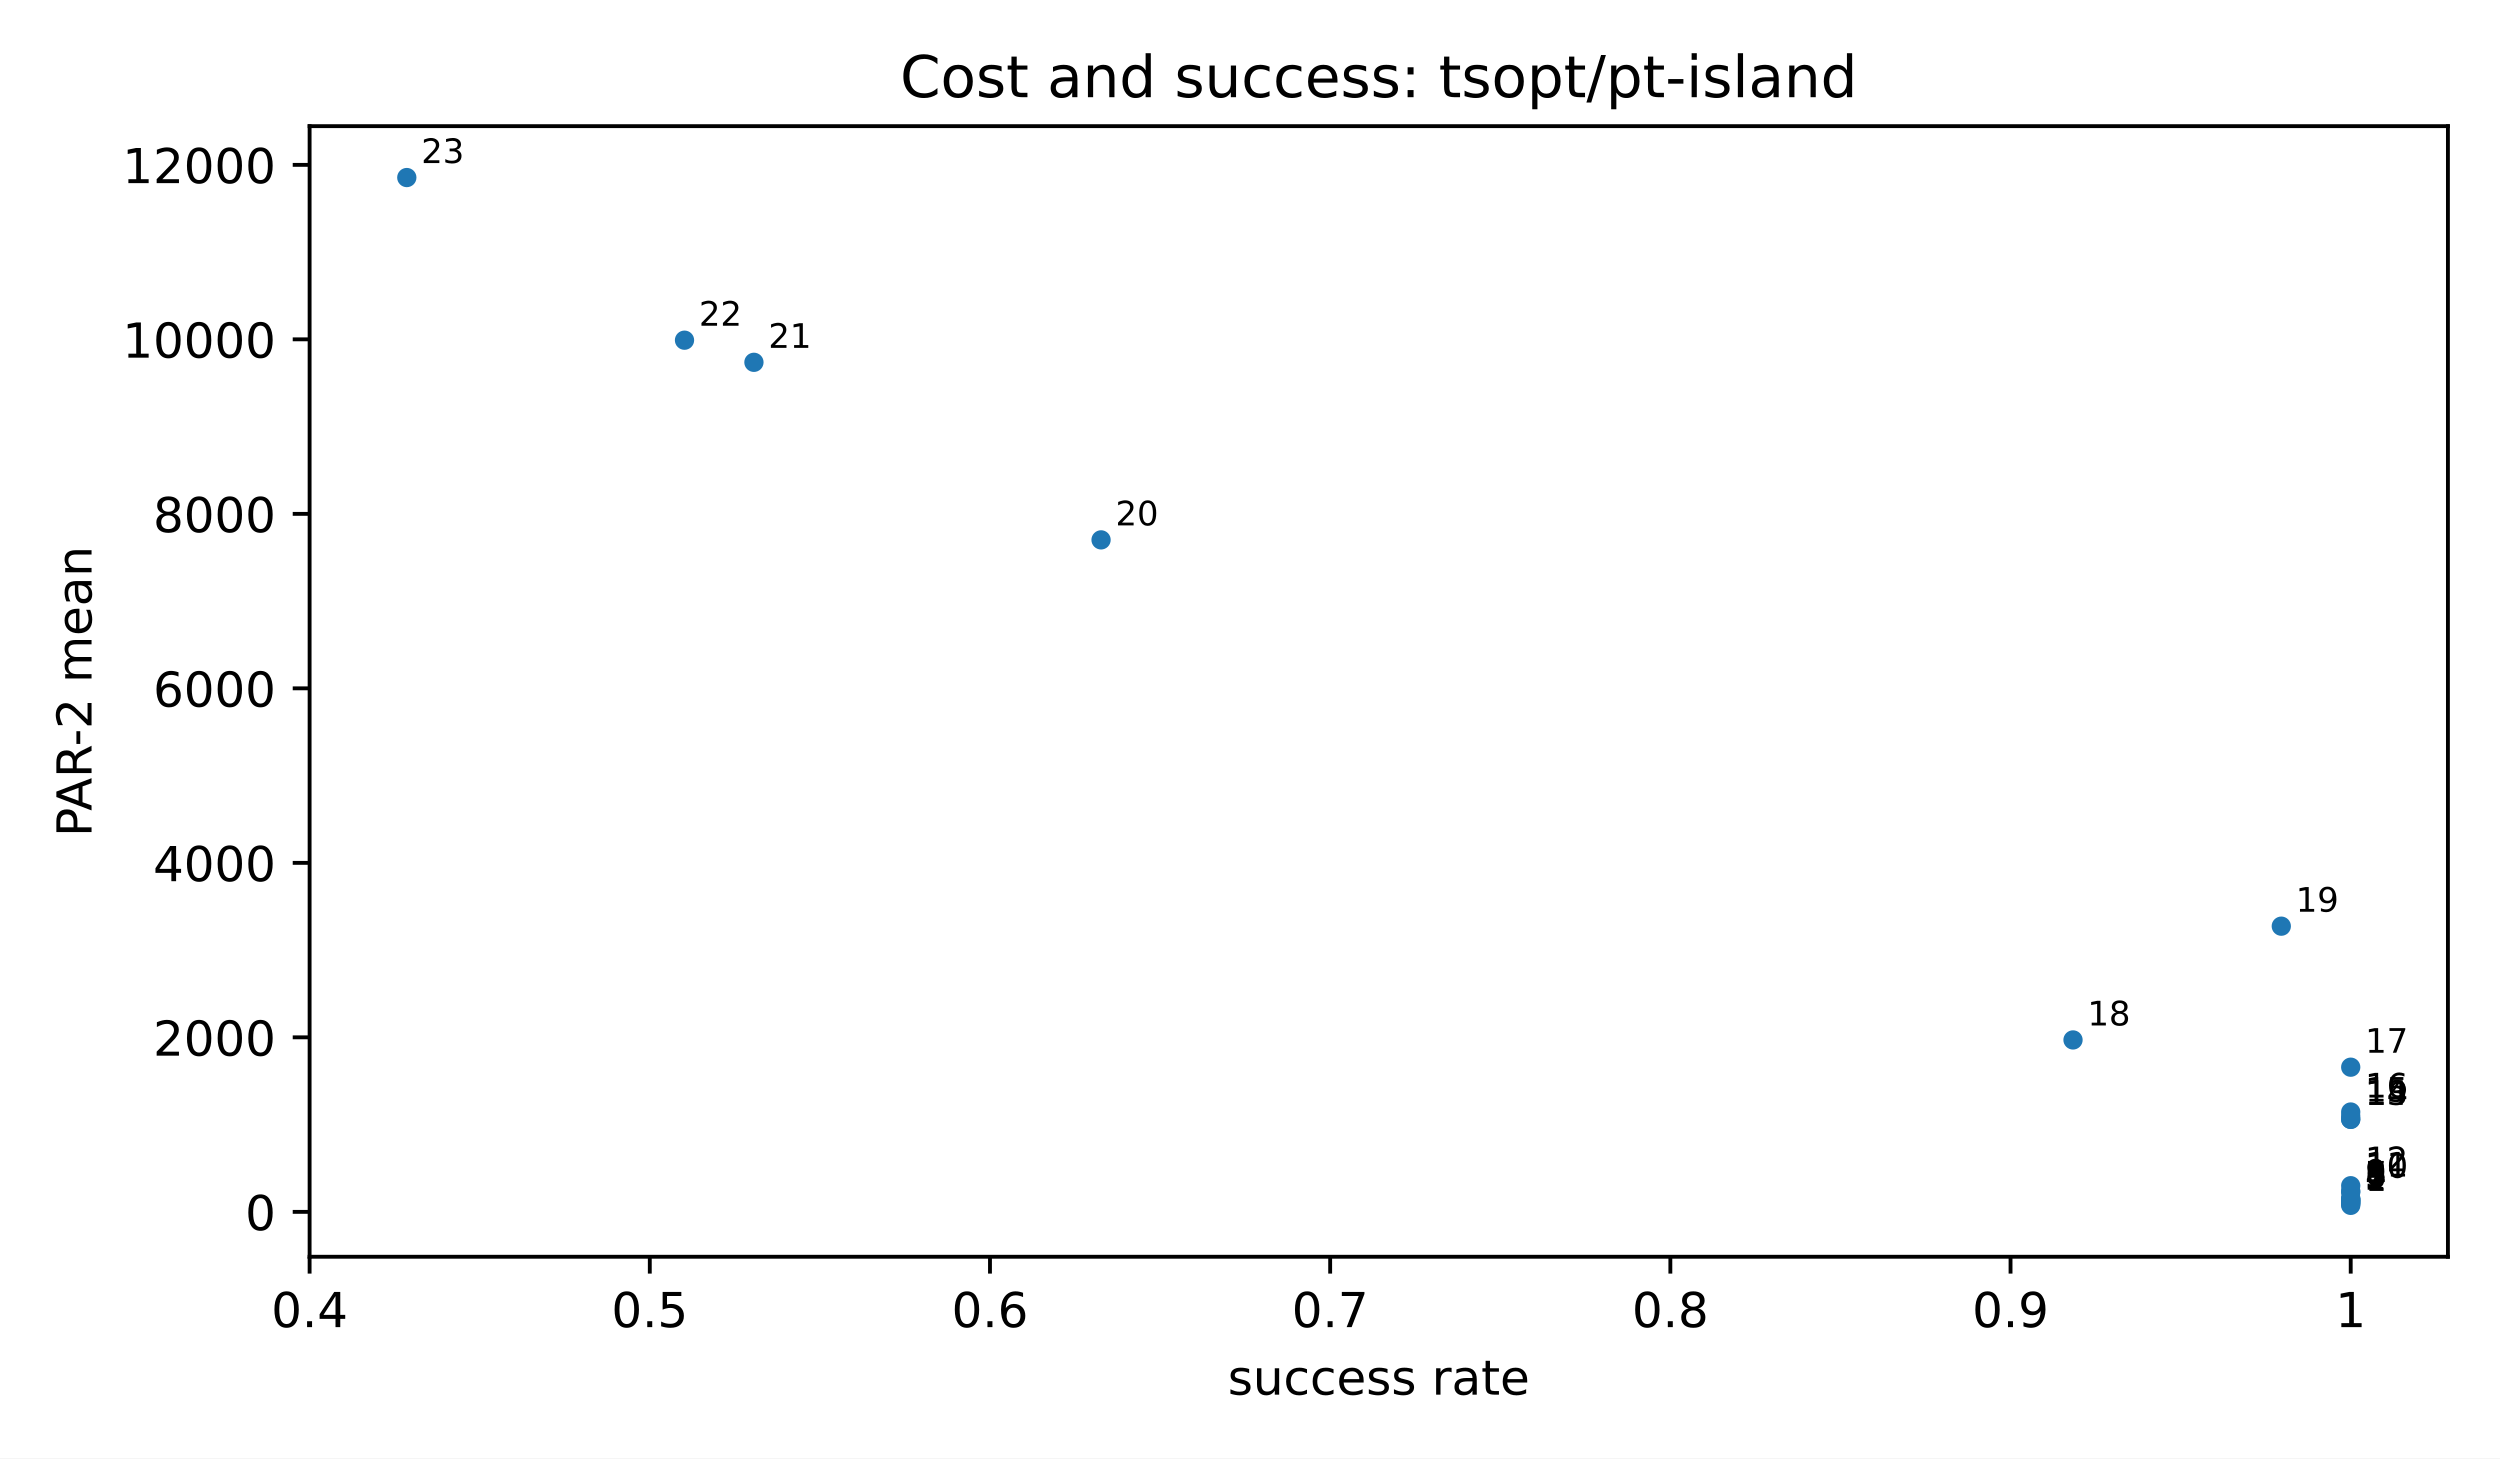
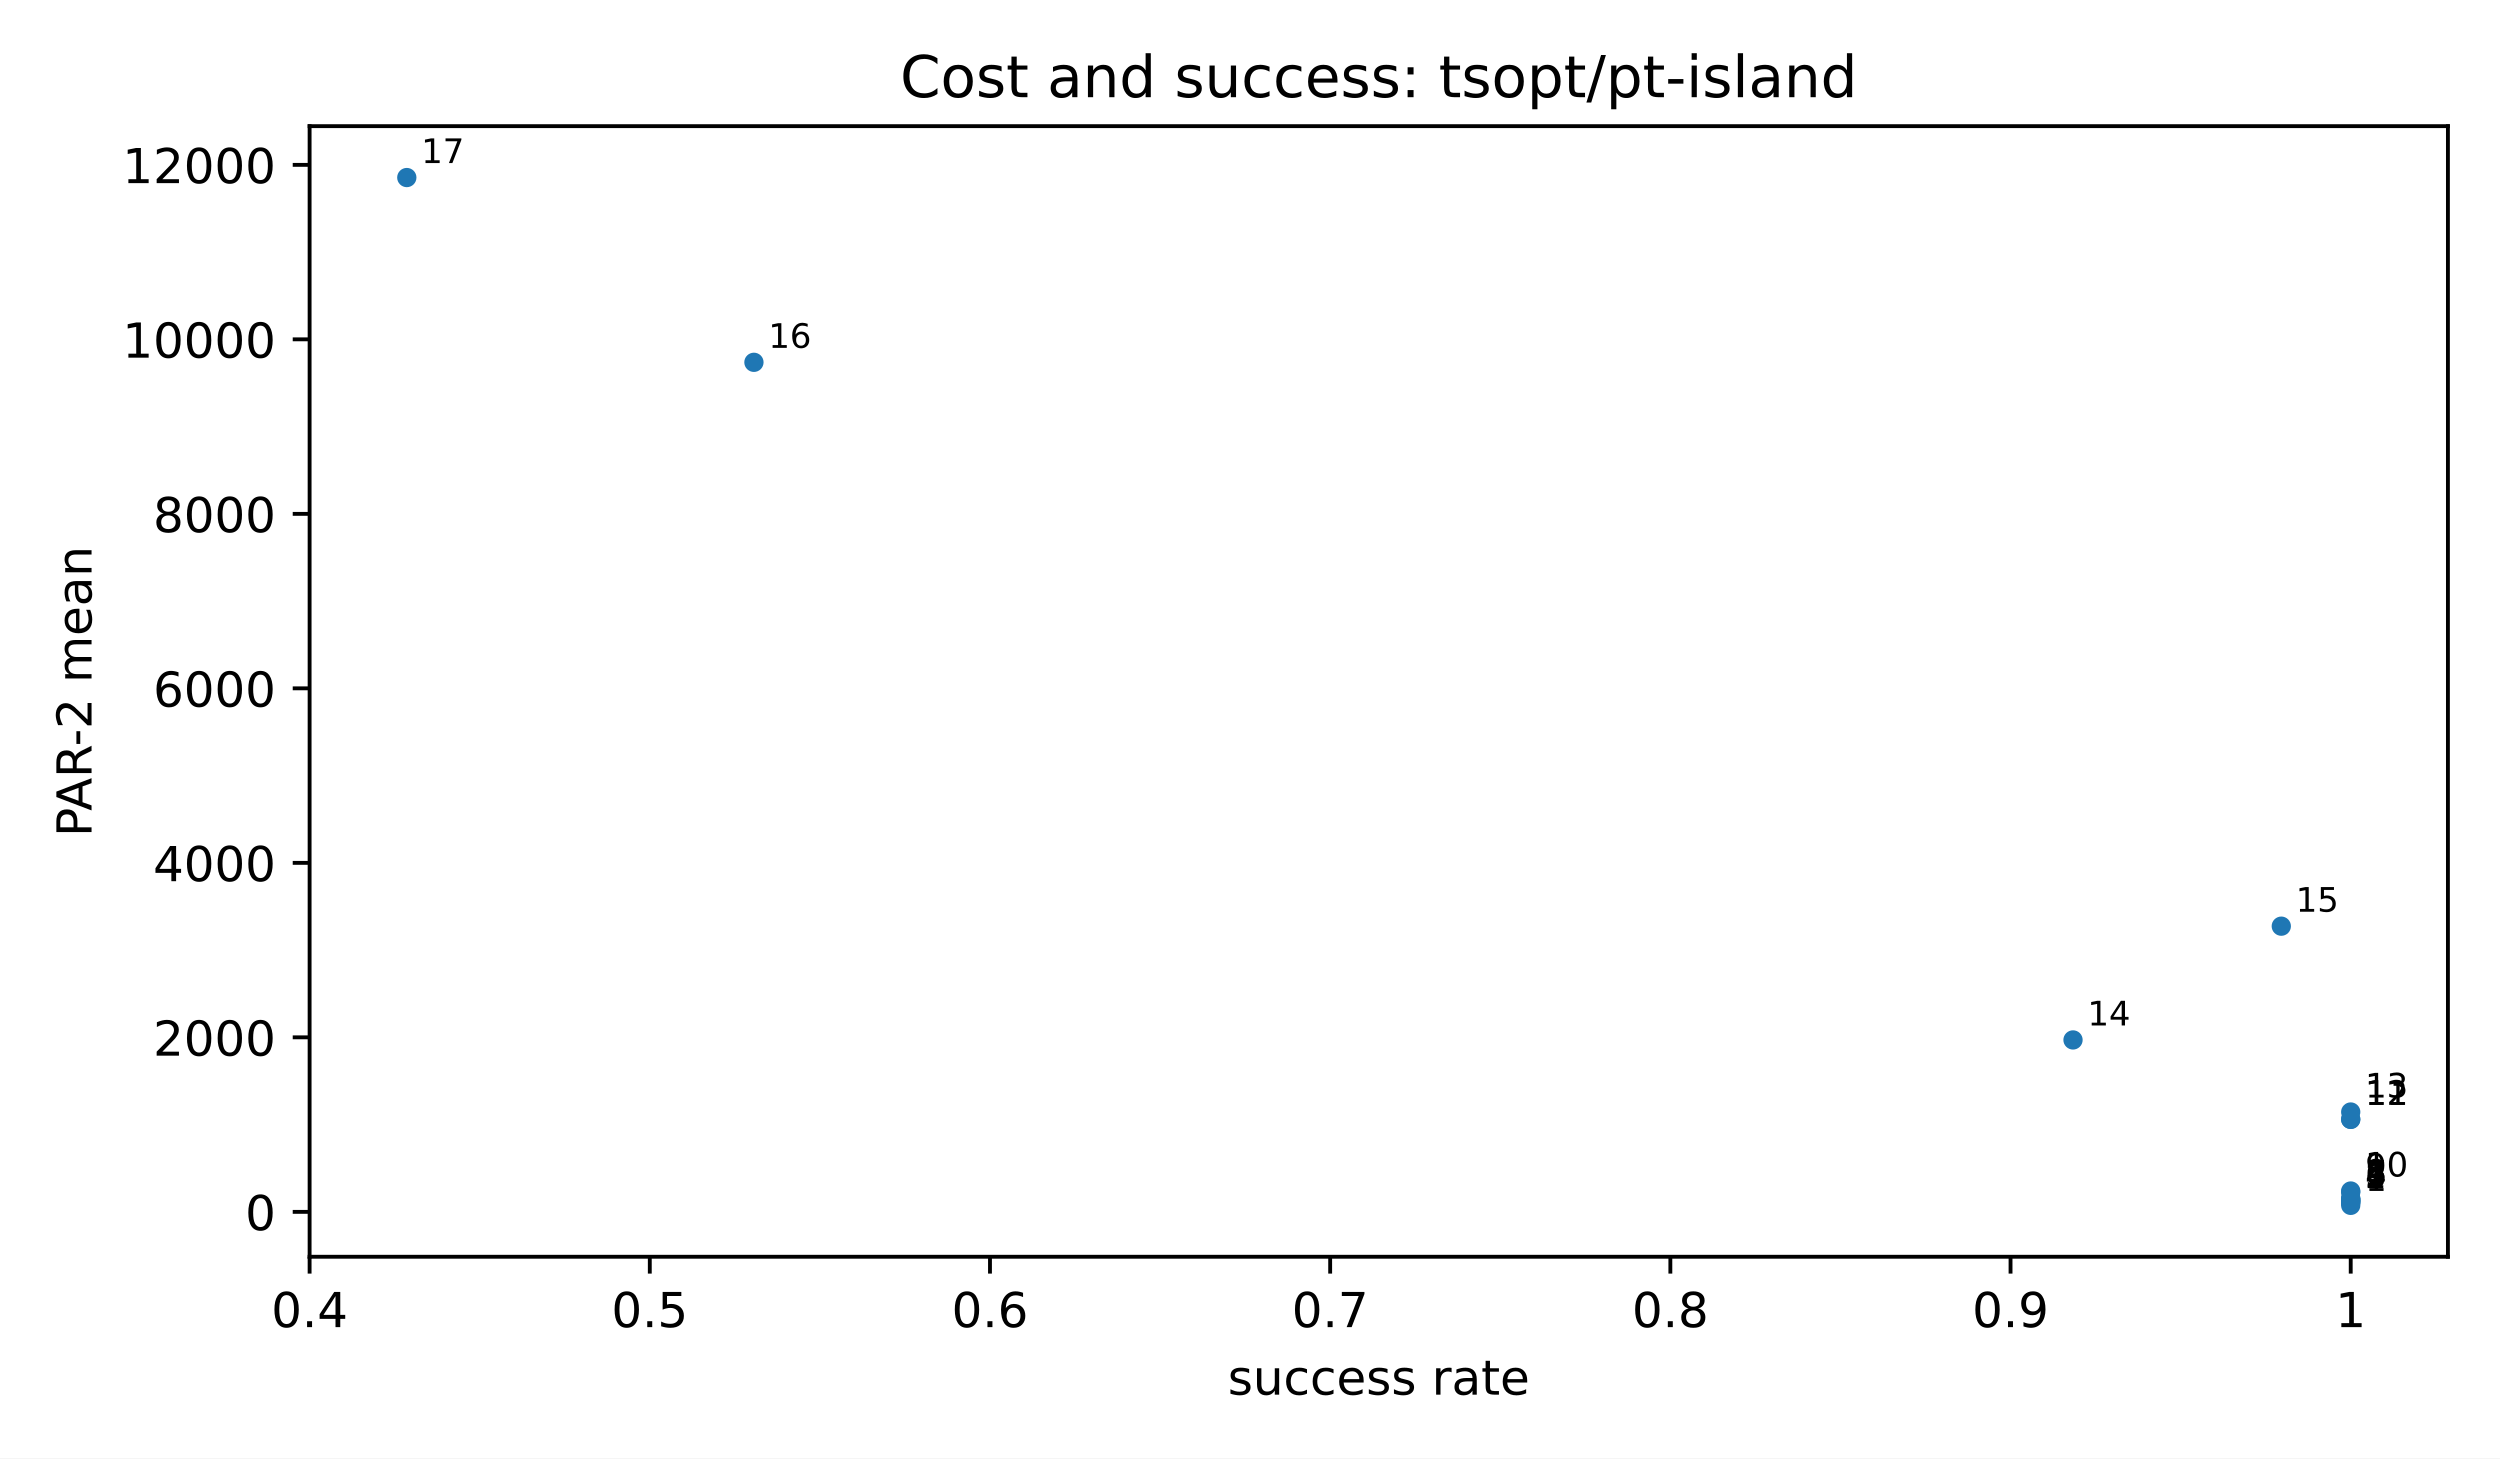
<svg xmlns="http://www.w3.org/2000/svg" xmlns:xlink="http://www.w3.org/1999/xlink" width="518.4pt" height="302.4pt" viewBox="0 0 518.4 302.4" version="1.1">
  <defs>
    <style type="text/css">*{stroke-linejoin: round; stroke-linecap: butt}</style>
  </defs>
  <g id="figure_1">
    <g id="patch_1">
      <path d="M 0 302.4  L 518.4 302.4  L 518.4 0  L 0 0  z " style="fill: #ffffff" />
    </g>
    <g id="axes_1">
      <g id="patch_2">
        <path d="M 64.2 260.6  L 507.6 260.6  L 507.6 26.16  L 64.2 26.16  z " style="fill: #ffffff" />
      </g>
      <g id="PathCollection_1">
        <defs>
          <path id="m2d8934182f" d="M 0 2  C 0.53 2 1.039 1.789 1.414 1.414  C 1.789 1.039 2 0.53 2 0  C 2 -0.53 1.789 -1.039 1.414 -1.414  C 1.039 -1.789 0.53 -2 0 -2  C -0.53 -2 -1.039 -1.789 -1.414 -1.414  C -1.789 -1.039 -2 -0.53 -2 0  C -2 0.53 -1.789 1.039 -1.414 1.414  C -1.039 1.789 -0.53 2 0 2  z " />
        </defs>
        <g clip-path="url(#p3300185fd4)">
          <use xlink:href="#m2d8934182f" x="487.445" y="249.944" style="fill: #1f77b4" />
-           <use xlink:href="#m2d8934182f" x="487.445" y="249.704" style="fill: #1f77b4" />
          <use xlink:href="#m2d8934182f" x="487.445" y="249.363" style="fill: #1f77b4" />
          <use xlink:href="#m2d8934182f" x="487.445" y="249.319" style="fill: #1f77b4" />
          <use xlink:href="#m2d8934182f" x="487.445" y="249.208" style="fill: #1f77b4" />
          <use xlink:href="#m2d8934182f" x="487.445" y="248.865" style="fill: #1f77b4" />
          <use xlink:href="#m2d8934182f" x="487.445" y="248.838" style="fill: #1f77b4" />
          <use xlink:href="#m2d8934182f" x="487.445" y="248.643" style="fill: #1f77b4" />
          <use xlink:href="#m2d8934182f" x="487.445" y="248.473" style="fill: #1f77b4" />
          <use xlink:href="#m2d8934182f" x="487.445" y="247.237" style="fill: #1f77b4" />
          <use xlink:href="#m2d8934182f" x="487.445" y="246.967" style="fill: #1f77b4" />
-           <use xlink:href="#m2d8934182f" x="487.445" y="245.867" style="fill: #1f77b4" />
          <use xlink:href="#m2d8934182f" x="487.445" y="232.111" style="fill: #1f77b4" />
          <use xlink:href="#m2d8934182f" x="487.445" y="232.099" style="fill: #1f77b4" />
-           <use xlink:href="#m2d8934182f" x="487.445" y="231.443" style="fill: #1f77b4" />
          <use xlink:href="#m2d8934182f" x="487.445" y="230.585" style="fill: #1f77b4" />
-           <use xlink:href="#m2d8934182f" x="487.445" y="221.293" style="fill: #1f77b4" />
          <use xlink:href="#m2d8934182f" x="429.861" y="215.642" style="fill: #1f77b4" />
          <use xlink:href="#m2d8934182f" x="473.049" y="192.052" style="fill: #1f77b4" />
-           <use xlink:href="#m2d8934182f" x="228.316" y="111.949" style="fill: #1f77b4" />
          <use xlink:href="#m2d8934182f" x="156.335" y="75.13" style="fill: #1f77b4" />
-           <use xlink:href="#m2d8934182f" x="141.939" y="70.543" style="fill: #1f77b4" />
          <use xlink:href="#m2d8934182f" x="84.355" y="36.816" style="fill: #1f77b4" />
        </g>
      </g>
      <g id="matplotlib.axis_1">
        <g id="xtick_1">
          <g id="line2d_1">
            <defs>
              <path id="m8ea4d47d77" d="M 0 0  L 0 3.5  " style="stroke: #000000; stroke-width: 0.8" />
            </defs>
            <g>
              <use xlink:href="#m8ea4d47d77" x="64.2" y="260.6" style="stroke: #000000; stroke-width: 0.8" />
            </g>
          </g>
          <g id="text_1">
            <text style="font-size: 10px; font-family: 'DejaVu Sans', 'Bitstream Vera Sans', 'Computer Modern Sans Serif', 'Lucida Grande', 'Verdana', 'Geneva', 'Lucid', 'Arial', 'Helvetica', 'Avant Garde', sans-serif; text-anchor: middle" x="64.2" y="275.198" transform="rotate(-0 64.2 275.1977)">0.4</text>
          </g>
        </g>
        <g id="xtick_2">
          <g id="line2d_2">
            <g>
              <use xlink:href="#m8ea4d47d77" x="134.741" y="260.6" style="stroke: #000000; stroke-width: 0.8" />
            </g>
          </g>
          <g id="text_2">
            <text style="font-size: 10px; font-family: 'DejaVu Sans', 'Bitstream Vera Sans', 'Computer Modern Sans Serif', 'Lucida Grande', 'Verdana', 'Geneva', 'Lucid', 'Arial', 'Helvetica', 'Avant Garde', sans-serif; text-anchor: middle" x="134.741" y="275.198" transform="rotate(-0 134.7409 275.1977)">0.5</text>
          </g>
        </g>
        <g id="xtick_3">
          <g id="line2d_3">
            <g>
              <use xlink:href="#m8ea4d47d77" x="205.282" y="260.6" style="stroke: #000000; stroke-width: 0.8" />
            </g>
          </g>
          <g id="text_3">
            <text style="font-size: 10px; font-family: 'DejaVu Sans', 'Bitstream Vera Sans', 'Computer Modern Sans Serif', 'Lucida Grande', 'Verdana', 'Geneva', 'Lucid', 'Arial', 'Helvetica', 'Avant Garde', sans-serif; text-anchor: middle" x="205.282" y="275.198" transform="rotate(-0 205.2818 275.1977)">0.6</text>
          </g>
        </g>
        <g id="xtick_4">
          <g id="line2d_4">
            <g>
              <use xlink:href="#m8ea4d47d77" x="275.823" y="260.6" style="stroke: #000000; stroke-width: 0.8" />
            </g>
          </g>
          <g id="text_4">
            <text style="font-size: 10px; font-family: 'DejaVu Sans', 'Bitstream Vera Sans', 'Computer Modern Sans Serif', 'Lucida Grande', 'Verdana', 'Geneva', 'Lucid', 'Arial', 'Helvetica', 'Avant Garde', sans-serif; text-anchor: middle" x="275.823" y="275.198" transform="rotate(-0 275.8227 275.1977)">0.7</text>
          </g>
        </g>
        <g id="xtick_5">
          <g id="line2d_5">
            <g>
              <use xlink:href="#m8ea4d47d77" x="346.364" y="260.6" style="stroke: #000000; stroke-width: 0.8" />
            </g>
          </g>
          <g id="text_5">
            <text style="font-size: 10px; font-family: 'DejaVu Sans', 'Bitstream Vera Sans', 'Computer Modern Sans Serif', 'Lucida Grande', 'Verdana', 'Geneva', 'Lucid', 'Arial', 'Helvetica', 'Avant Garde', sans-serif; text-anchor: middle" x="346.364" y="275.198" transform="rotate(-0 346.3636 275.1977)">0.8</text>
          </g>
        </g>
        <g id="xtick_6">
          <g id="line2d_6">
            <g>
              <use xlink:href="#m8ea4d47d77" x="416.905" y="260.6" style="stroke: #000000; stroke-width: 0.8" />
            </g>
          </g>
          <g id="text_6">
            <text style="font-size: 10px; font-family: 'DejaVu Sans', 'Bitstream Vera Sans', 'Computer Modern Sans Serif', 'Lucida Grande', 'Verdana', 'Geneva', 'Lucid', 'Arial', 'Helvetica', 'Avant Garde', sans-serif; text-anchor: middle" x="416.905" y="275.198" transform="rotate(-0 416.9045 275.1977)">0.9</text>
          </g>
        </g>
        <g id="xtick_7">
          <g id="line2d_7">
            <g>
              <use xlink:href="#m8ea4d47d77" x="487.445" y="260.6" style="stroke: #000000; stroke-width: 0.8" />
            </g>
          </g>
          <g id="text_7">
            <text style="font-size: 10px; font-family: 'DejaVu Sans', 'Bitstream Vera Sans', 'Computer Modern Sans Serif', 'Lucida Grande', 'Verdana', 'Geneva', 'Lucid', 'Arial', 'Helvetica', 'Avant Garde', sans-serif; text-anchor: middle" x="487.445" y="275.198" transform="rotate(-0 487.4455 275.1977)">1</text>
          </g>
        </g>
        <g id="text_8">
          <text style="font-size: 10px; font-family: 'DejaVu Sans', 'Bitstream Vera Sans', 'Computer Modern Sans Serif', 'Lucida Grande', 'Verdana', 'Geneva', 'Lucid', 'Arial', 'Helvetica', 'Avant Garde', sans-serif; text-anchor: middle" x="285.9" y="289.198" transform="rotate(-0 285.9 289.1977)">success rate</text>
        </g>
      </g>
      <g id="matplotlib.axis_2">
        <g id="ytick_1">
          <g id="line2d_8">
            <defs>
              <path id="md659df78fa" d="M 0 0  L -3.5 0  " style="stroke: #000000; stroke-width: 0.8" />
            </defs>
            <g>
              <use xlink:href="#md659df78fa" x="64.2" y="251.288" style="stroke: #000000; stroke-width: 0.8" />
            </g>
          </g>
          <g id="text_9">
            <text style="font-size: 10px; font-family: 'DejaVu Sans', 'Bitstream Vera Sans', 'Computer Modern Sans Serif', 'Lucida Grande', 'Verdana', 'Geneva', 'Lucid', 'Arial', 'Helvetica', 'Avant Garde', sans-serif; text-anchor: end" x="57.2" y="255.086" transform="rotate(-0 57.2 255.0864)">0</text>
          </g>
        </g>
        <g id="ytick_2">
          <g id="line2d_9">
            <g>
              <use xlink:href="#md659df78fa" x="64.2" y="215.104" style="stroke: #000000; stroke-width: 0.8" />
            </g>
          </g>
          <g id="text_10">
            <text style="font-size: 10px; font-family: 'DejaVu Sans', 'Bitstream Vera Sans', 'Computer Modern Sans Serif', 'Lucida Grande', 'Verdana', 'Geneva', 'Lucid', 'Arial', 'Helvetica', 'Avant Garde', sans-serif; text-anchor: end" x="57.2" y="218.903" transform="rotate(-0 57.2 218.9025)">2000</text>
          </g>
        </g>
        <g id="ytick_3">
          <g id="line2d_10">
            <g>
              <use xlink:href="#md659df78fa" x="64.2" y="178.92" style="stroke: #000000; stroke-width: 0.8" />
            </g>
          </g>
          <g id="text_11">
            <text style="font-size: 10px; font-family: 'DejaVu Sans', 'Bitstream Vera Sans', 'Computer Modern Sans Serif', 'Lucida Grande', 'Verdana', 'Geneva', 'Lucid', 'Arial', 'Helvetica', 'Avant Garde', sans-serif; text-anchor: end" x="57.2" y="182.719" transform="rotate(-0 57.2 182.7186)">4000</text>
          </g>
        </g>
        <g id="ytick_4">
          <g id="line2d_11">
            <g>
              <use xlink:href="#md659df78fa" x="64.2" y="142.736" style="stroke: #000000; stroke-width: 0.8" />
            </g>
          </g>
          <g id="text_12">
            <text style="font-size: 10px; font-family: 'DejaVu Sans', 'Bitstream Vera Sans', 'Computer Modern Sans Serif', 'Lucida Grande', 'Verdana', 'Geneva', 'Lucid', 'Arial', 'Helvetica', 'Avant Garde', sans-serif; text-anchor: end" x="57.2" y="146.535" transform="rotate(-0 57.2 146.5347)">6000</text>
          </g>
        </g>
        <g id="ytick_5">
          <g id="line2d_12">
            <g>
              <use xlink:href="#md659df78fa" x="64.2" y="106.552" style="stroke: #000000; stroke-width: 0.8" />
            </g>
          </g>
          <g id="text_13">
            <text style="font-size: 10px; font-family: 'DejaVu Sans', 'Bitstream Vera Sans', 'Computer Modern Sans Serif', 'Lucida Grande', 'Verdana', 'Geneva', 'Lucid', 'Arial', 'Helvetica', 'Avant Garde', sans-serif; text-anchor: end" x="57.2" y="110.351" transform="rotate(-0 57.2 110.3508)">8000</text>
          </g>
        </g>
        <g id="ytick_6">
          <g id="line2d_13">
            <g>
              <use xlink:href="#md659df78fa" x="64.2" y="70.368" style="stroke: #000000; stroke-width: 0.8" />
            </g>
          </g>
          <g id="text_14">
            <text style="font-size: 10px; font-family: 'DejaVu Sans', 'Bitstream Vera Sans', 'Computer Modern Sans Serif', 'Lucida Grande', 'Verdana', 'Geneva', 'Lucid', 'Arial', 'Helvetica', 'Avant Garde', sans-serif; text-anchor: end" x="57.2" y="74.167" transform="rotate(-0 57.2 74.1669)">10000</text>
          </g>
        </g>
        <g id="ytick_7">
          <g id="line2d_14">
            <g>
              <use xlink:href="#md659df78fa" x="64.2" y="34.184" style="stroke: #000000; stroke-width: 0.8" />
            </g>
          </g>
          <g id="text_15">
            <text style="font-size: 10px; font-family: 'DejaVu Sans', 'Bitstream Vera Sans', 'Computer Modern Sans Serif', 'Lucida Grande', 'Verdana', 'Geneva', 'Lucid', 'Arial', 'Helvetica', 'Avant Garde', sans-serif; text-anchor: end" x="57.2" y="37.983" transform="rotate(-0 57.2 37.983)">12000</text>
          </g>
        </g>
        <g id="text_16">
          <text style="font-size: 10px; font-family: 'DejaVu Sans', 'Bitstream Vera Sans', 'Computer Modern Sans Serif', 'Lucida Grande', 'Verdana', 'Geneva', 'Lucid', 'Arial', 'Helvetica', 'Avant Garde', sans-serif; text-anchor: middle" x="18.985" y="143.38" transform="rotate(-90 18.98516 143.38)">PAR-2 mean</text>
        </g>
      </g>
      <g id="patch_3">
        <path d="M 64.2 260.6  L 64.2 26.16  " style="fill: none; stroke: #000000; stroke-width: 0.8; stroke-linejoin: miter; stroke-linecap: square" />
      </g>
      <g id="patch_4">
        <path d="M 507.6 260.6  L 507.6 26.16  " style="fill: none; stroke: #000000; stroke-width: 0.8; stroke-linejoin: miter; stroke-linecap: square" />
      </g>
      <g id="patch_5">
        <path d="M 64.2 260.6  L 507.6 260.6  " style="fill: none; stroke: #000000; stroke-width: 0.8; stroke-linejoin: miter; stroke-linecap: square" />
      </g>
      <g id="patch_6">
        <path d="M 64.2 26.16  L 507.6 26.16  " style="fill: none; stroke: #000000; stroke-width: 0.8; stroke-linejoin: miter; stroke-linecap: square" />
      </g>
      <g id="text_17">
        <text style="font-size: 7px; font-family: 'DejaVu Sans', 'Bitstream Vera Sans', 'Computer Modern Sans Serif', 'Lucida Grande', 'Verdana', 'Geneva', 'Lucid', 'Arial', 'Helvetica', 'Avant Garde', sans-serif; text-anchor: start" x="490.445" y="246.944" transform="rotate(-0 490.4455 246.9436)">1</text>
      </g>
      <g id="text_18">
-         <text style="font-size: 7px; font-family: 'DejaVu Sans', 'Bitstream Vera Sans', 'Computer Modern Sans Serif', 'Lucida Grande', 'Verdana', 'Geneva', 'Lucid', 'Arial', 'Helvetica', 'Avant Garde', sans-serif; text-anchor: start" x="490.445" y="246.704" transform="rotate(-0 490.4455 246.7036)">2</text>
+         <text style="font-size: 7px; font-family: 'DejaVu Sans', 'Bitstream Vera Sans', 'Computer Modern Sans Serif', 'Lucida Grande', 'Verdana', 'Geneva', 'Lucid', 'Arial', 'Helvetica', 'Avant Garde', sans-serif; text-anchor: start" x="490.445" y="246.363" transform="rotate(-0 490.4455 246.3628)">2</text>
      </g>
      <g id="text_19">
-         <text style="font-size: 7px; font-family: 'DejaVu Sans', 'Bitstream Vera Sans', 'Computer Modern Sans Serif', 'Lucida Grande', 'Verdana', 'Geneva', 'Lucid', 'Arial', 'Helvetica', 'Avant Garde', sans-serif; text-anchor: start" x="490.445" y="246.363" transform="rotate(-0 490.4455 246.3628)">3</text>
+         <text style="font-size: 7px; font-family: 'DejaVu Sans', 'Bitstream Vera Sans', 'Computer Modern Sans Serif', 'Lucida Grande', 'Verdana', 'Geneva', 'Lucid', 'Arial', 'Helvetica', 'Avant Garde', sans-serif; text-anchor: start" x="490.445" y="246.319" transform="rotate(-0 490.4455 246.3193)">3</text>
      </g>
      <g id="text_20">
-         <text style="font-size: 7px; font-family: 'DejaVu Sans', 'Bitstream Vera Sans', 'Computer Modern Sans Serif', 'Lucida Grande', 'Verdana', 'Geneva', 'Lucid', 'Arial', 'Helvetica', 'Avant Garde', sans-serif; text-anchor: start" x="490.445" y="246.319" transform="rotate(-0 490.4455 246.3193)">4</text>
+         <text style="font-size: 7px; font-family: 'DejaVu Sans', 'Bitstream Vera Sans', 'Computer Modern Sans Serif', 'Lucida Grande', 'Verdana', 'Geneva', 'Lucid', 'Arial', 'Helvetica', 'Avant Garde', sans-serif; text-anchor: start" x="490.445" y="246.208" transform="rotate(-0 490.4455 246.2078)">4</text>
      </g>
      <g id="text_21">
-         <text style="font-size: 7px; font-family: 'DejaVu Sans', 'Bitstream Vera Sans', 'Computer Modern Sans Serif', 'Lucida Grande', 'Verdana', 'Geneva', 'Lucid', 'Arial', 'Helvetica', 'Avant Garde', sans-serif; text-anchor: start" x="490.445" y="246.208" transform="rotate(-0 490.4455 246.2078)">5</text>
+         <text style="font-size: 7px; font-family: 'DejaVu Sans', 'Bitstream Vera Sans', 'Computer Modern Sans Serif', 'Lucida Grande', 'Verdana', 'Geneva', 'Lucid', 'Arial', 'Helvetica', 'Avant Garde', sans-serif; text-anchor: start" x="490.445" y="245.865" transform="rotate(-0 490.4455 245.8651)">5</text>
      </g>
      <g id="text_22">
-         <text style="font-size: 7px; font-family: 'DejaVu Sans', 'Bitstream Vera Sans', 'Computer Modern Sans Serif', 'Lucida Grande', 'Verdana', 'Geneva', 'Lucid', 'Arial', 'Helvetica', 'Avant Garde', sans-serif; text-anchor: start" x="490.445" y="245.865" transform="rotate(-0 490.4455 245.8651)">6</text>
+         <text style="font-size: 7px; font-family: 'DejaVu Sans', 'Bitstream Vera Sans', 'Computer Modern Sans Serif', 'Lucida Grande', 'Verdana', 'Geneva', 'Lucid', 'Arial', 'Helvetica', 'Avant Garde', sans-serif; text-anchor: start" x="490.445" y="245.838" transform="rotate(-0 490.4455 245.8378)">6</text>
      </g>
      <g id="text_23">
-         <text style="font-size: 7px; font-family: 'DejaVu Sans', 'Bitstream Vera Sans', 'Computer Modern Sans Serif', 'Lucida Grande', 'Verdana', 'Geneva', 'Lucid', 'Arial', 'Helvetica', 'Avant Garde', sans-serif; text-anchor: start" x="490.445" y="245.838" transform="rotate(-0 490.4455 245.8378)">7</text>
+         <text style="font-size: 7px; font-family: 'DejaVu Sans', 'Bitstream Vera Sans', 'Computer Modern Sans Serif', 'Lucida Grande', 'Verdana', 'Geneva', 'Lucid', 'Arial', 'Helvetica', 'Avant Garde', sans-serif; text-anchor: start" x="490.445" y="245.643" transform="rotate(-0 490.4455 245.6432)">7</text>
      </g>
      <g id="text_24">
-         <text style="font-size: 7px; font-family: 'DejaVu Sans', 'Bitstream Vera Sans', 'Computer Modern Sans Serif', 'Lucida Grande', 'Verdana', 'Geneva', 'Lucid', 'Arial', 'Helvetica', 'Avant Garde', sans-serif; text-anchor: start" x="490.445" y="245.643" transform="rotate(-0 490.4455 245.6432)">8</text>
+         <text style="font-size: 7px; font-family: 'DejaVu Sans', 'Bitstream Vera Sans', 'Computer Modern Sans Serif', 'Lucida Grande', 'Verdana', 'Geneva', 'Lucid', 'Arial', 'Helvetica', 'Avant Garde', sans-serif; text-anchor: start" x="490.445" y="245.473" transform="rotate(-0 490.4455 245.473)">8</text>
      </g>
      <g id="text_25">
-         <text style="font-size: 7px; font-family: 'DejaVu Sans', 'Bitstream Vera Sans', 'Computer Modern Sans Serif', 'Lucida Grande', 'Verdana', 'Geneva', 'Lucid', 'Arial', 'Helvetica', 'Avant Garde', sans-serif; text-anchor: start" x="490.445" y="245.473" transform="rotate(-0 490.4455 245.473)">9</text>
+         <text style="font-size: 7px; font-family: 'DejaVu Sans', 'Bitstream Vera Sans', 'Computer Modern Sans Serif', 'Lucida Grande', 'Verdana', 'Geneva', 'Lucid', 'Arial', 'Helvetica', 'Avant Garde', sans-serif; text-anchor: start" x="490.445" y="244.237" transform="rotate(-0 490.4455 244.2369)">9</text>
      </g>
      <g id="text_26">
-         <text style="font-size: 7px; font-family: 'DejaVu Sans', 'Bitstream Vera Sans', 'Computer Modern Sans Serif', 'Lucida Grande', 'Verdana', 'Geneva', 'Lucid', 'Arial', 'Helvetica', 'Avant Garde', sans-serif; text-anchor: start" x="490.445" y="244.237" transform="rotate(-0 490.4455 244.2369)">10</text>
+         <text style="font-size: 7px; font-family: 'DejaVu Sans', 'Bitstream Vera Sans', 'Computer Modern Sans Serif', 'Lucida Grande', 'Verdana', 'Geneva', 'Lucid', 'Arial', 'Helvetica', 'Avant Garde', sans-serif; text-anchor: start" x="490.445" y="243.967" transform="rotate(-0 490.4455 243.9666)">10</text>
      </g>
      <g id="text_27">
-         <text style="font-size: 7px; font-family: 'DejaVu Sans', 'Bitstream Vera Sans', 'Computer Modern Sans Serif', 'Lucida Grande', 'Verdana', 'Geneva', 'Lucid', 'Arial', 'Helvetica', 'Avant Garde', sans-serif; text-anchor: start" x="490.445" y="243.967" transform="rotate(-0 490.4455 243.9666)">11</text>
+         <text style="font-size: 7px; font-family: 'DejaVu Sans', 'Bitstream Vera Sans', 'Computer Modern Sans Serif', 'Lucida Grande', 'Verdana', 'Geneva', 'Lucid', 'Arial', 'Helvetica', 'Avant Garde', sans-serif; text-anchor: start" x="490.445" y="229.111" transform="rotate(-0 490.4455 229.1105)">11</text>
      </g>
      <g id="text_28">
-         <text style="font-size: 7px; font-family: 'DejaVu Sans', 'Bitstream Vera Sans', 'Computer Modern Sans Serif', 'Lucida Grande', 'Verdana', 'Geneva', 'Lucid', 'Arial', 'Helvetica', 'Avant Garde', sans-serif; text-anchor: start" x="490.445" y="242.867" transform="rotate(-0 490.4455 242.8667)">12</text>
+         <text style="font-size: 7px; font-family: 'DejaVu Sans', 'Bitstream Vera Sans', 'Computer Modern Sans Serif', 'Lucida Grande', 'Verdana', 'Geneva', 'Lucid', 'Arial', 'Helvetica', 'Avant Garde', sans-serif; text-anchor: start" x="490.445" y="229.099" transform="rotate(-0 490.4455 229.0987)">12</text>
      </g>
      <g id="text_29">
-         <text style="font-size: 7px; font-family: 'DejaVu Sans', 'Bitstream Vera Sans', 'Computer Modern Sans Serif', 'Lucida Grande', 'Verdana', 'Geneva', 'Lucid', 'Arial', 'Helvetica', 'Avant Garde', sans-serif; text-anchor: start" x="490.445" y="229.111" transform="rotate(-0 490.4455 229.1105)">13</text>
+         <text style="font-size: 7px; font-family: 'DejaVu Sans', 'Bitstream Vera Sans', 'Computer Modern Sans Serif', 'Lucida Grande', 'Verdana', 'Geneva', 'Lucid', 'Arial', 'Helvetica', 'Avant Garde', sans-serif; text-anchor: start" x="490.445" y="227.585" transform="rotate(-0 490.4455 227.5849)">13</text>
      </g>
      <g id="text_30">
-         <text style="font-size: 7px; font-family: 'DejaVu Sans', 'Bitstream Vera Sans', 'Computer Modern Sans Serif', 'Lucida Grande', 'Verdana', 'Geneva', 'Lucid', 'Arial', 'Helvetica', 'Avant Garde', sans-serif; text-anchor: start" x="490.445" y="229.099" transform="rotate(-0 490.4455 229.0987)">14</text>
+         <text style="font-size: 7px; font-family: 'DejaVu Sans', 'Bitstream Vera Sans', 'Computer Modern Sans Serif', 'Lucida Grande', 'Verdana', 'Geneva', 'Lucid', 'Arial', 'Helvetica', 'Avant Garde', sans-serif; text-anchor: start" x="432.861" y="212.642" transform="rotate(-0 432.861 212.6424)">14</text>
      </g>
      <g id="text_31">
-         <text style="font-size: 7px; font-family: 'DejaVu Sans', 'Bitstream Vera Sans', 'Computer Modern Sans Serif', 'Lucida Grande', 'Verdana', 'Geneva', 'Lucid', 'Arial', 'Helvetica', 'Avant Garde', sans-serif; text-anchor: start" x="490.445" y="228.443" transform="rotate(-0 490.4455 228.4426)">15</text>
+         <text style="font-size: 7px; font-family: 'DejaVu Sans', 'Bitstream Vera Sans', 'Computer Modern Sans Serif', 'Lucida Grande', 'Verdana', 'Geneva', 'Lucid', 'Arial', 'Helvetica', 'Avant Garde', sans-serif; text-anchor: start" x="476.049" y="189.052" transform="rotate(-0 476.0494 189.052)">15</text>
      </g>
      <g id="text_32">
-         <text style="font-size: 7px; font-family: 'DejaVu Sans', 'Bitstream Vera Sans', 'Computer Modern Sans Serif', 'Lucida Grande', 'Verdana', 'Geneva', 'Lucid', 'Arial', 'Helvetica', 'Avant Garde', sans-serif; text-anchor: start" x="490.445" y="227.585" transform="rotate(-0 490.4455 227.5849)">16</text>
+         <text style="font-size: 7px; font-family: 'DejaVu Sans', 'Bitstream Vera Sans', 'Computer Modern Sans Serif', 'Lucida Grande', 'Verdana', 'Geneva', 'Lucid', 'Arial', 'Helvetica', 'Avant Garde', sans-serif; text-anchor: start" x="159.335" y="72.13" transform="rotate(-0 159.3351 72.12995)">16</text>
      </g>
      <g id="text_33">
-         <text style="font-size: 7px; font-family: 'DejaVu Sans', 'Bitstream Vera Sans', 'Computer Modern Sans Serif', 'Lucida Grande', 'Verdana', 'Geneva', 'Lucid', 'Arial', 'Helvetica', 'Avant Garde', sans-serif; text-anchor: start" x="490.445" y="218.293" transform="rotate(-0 490.4455 218.2934)">17</text>
+         <text style="font-size: 7px; font-family: 'DejaVu Sans', 'Bitstream Vera Sans', 'Computer Modern Sans Serif', 'Lucida Grande', 'Verdana', 'Geneva', 'Lucid', 'Arial', 'Helvetica', 'Avant Garde', sans-serif; text-anchor: start" x="87.355" y="33.816" transform="rotate(-0 87.35455 33.81636)">17</text>
      </g>
      <g id="text_34">
-         <text style="font-size: 7px; font-family: 'DejaVu Sans', 'Bitstream Vera Sans', 'Computer Modern Sans Serif', 'Lucida Grande', 'Verdana', 'Geneva', 'Lucid', 'Arial', 'Helvetica', 'Avant Garde', sans-serif; text-anchor: start" x="432.861" y="212.642" transform="rotate(-0 432.861 212.6424)">18</text>
-       </g>
-       <g id="text_35">
-         <text style="font-size: 7px; font-family: 'DejaVu Sans', 'Bitstream Vera Sans', 'Computer Modern Sans Serif', 'Lucida Grande', 'Verdana', 'Geneva', 'Lucid', 'Arial', 'Helvetica', 'Avant Garde', sans-serif; text-anchor: start" x="476.049" y="189.052" transform="rotate(-0 476.0494 189.052)">19</text>
-       </g>
-       <g id="text_36">
-         <text style="font-size: 7px; font-family: 'DejaVu Sans', 'Bitstream Vera Sans', 'Computer Modern Sans Serif', 'Lucida Grande', 'Verdana', 'Geneva', 'Lucid', 'Arial', 'Helvetica', 'Avant Garde', sans-serif; text-anchor: start" x="231.316" y="108.949" transform="rotate(-0 231.3156 108.9486)">20</text>
-       </g>
-       <g id="text_37">
-         <text style="font-size: 7px; font-family: 'DejaVu Sans', 'Bitstream Vera Sans', 'Computer Modern Sans Serif', 'Lucida Grande', 'Verdana', 'Geneva', 'Lucid', 'Arial', 'Helvetica', 'Avant Garde', sans-serif; text-anchor: start" x="159.335" y="72.13" transform="rotate(-0 159.3351 72.12995)">21</text>
-       </g>
-       <g id="text_38">
-         <text style="font-size: 7px; font-family: 'DejaVu Sans', 'Bitstream Vera Sans', 'Computer Modern Sans Serif', 'Lucida Grande', 'Verdana', 'Geneva', 'Lucid', 'Arial', 'Helvetica', 'Avant Garde', sans-serif; text-anchor: start" x="144.939" y="67.543" transform="rotate(-0 144.939 67.54309)">22</text>
-       </g>
-       <g id="text_39">
-         <text style="font-size: 7px; font-family: 'DejaVu Sans', 'Bitstream Vera Sans', 'Computer Modern Sans Serif', 'Lucida Grande', 'Verdana', 'Geneva', 'Lucid', 'Arial', 'Helvetica', 'Avant Garde', sans-serif; text-anchor: start" x="87.355" y="33.816" transform="rotate(-0 87.35455 33.81636)">23</text>
-       </g>
-       <g id="text_40">
        <text style="font-size: 12px; font-family: 'DejaVu Sans', 'Bitstream Vera Sans', 'Computer Modern Sans Serif', 'Lucida Grande', 'Verdana', 'Geneva', 'Lucid', 'Arial', 'Helvetica', 'Avant Garde', sans-serif; text-anchor: middle" x="285.9" y="20.16" transform="rotate(-0 285.9 20.16)">Cost and success: tsopt/pt-island</text>
      </g>
    </g>
  </g>
  <defs>
    <clipPath id="p3300185fd4">
      <rect x="64.2" y="26.16" width="443.4" height="234.44" />
    </clipPath>
  </defs>
</svg>
